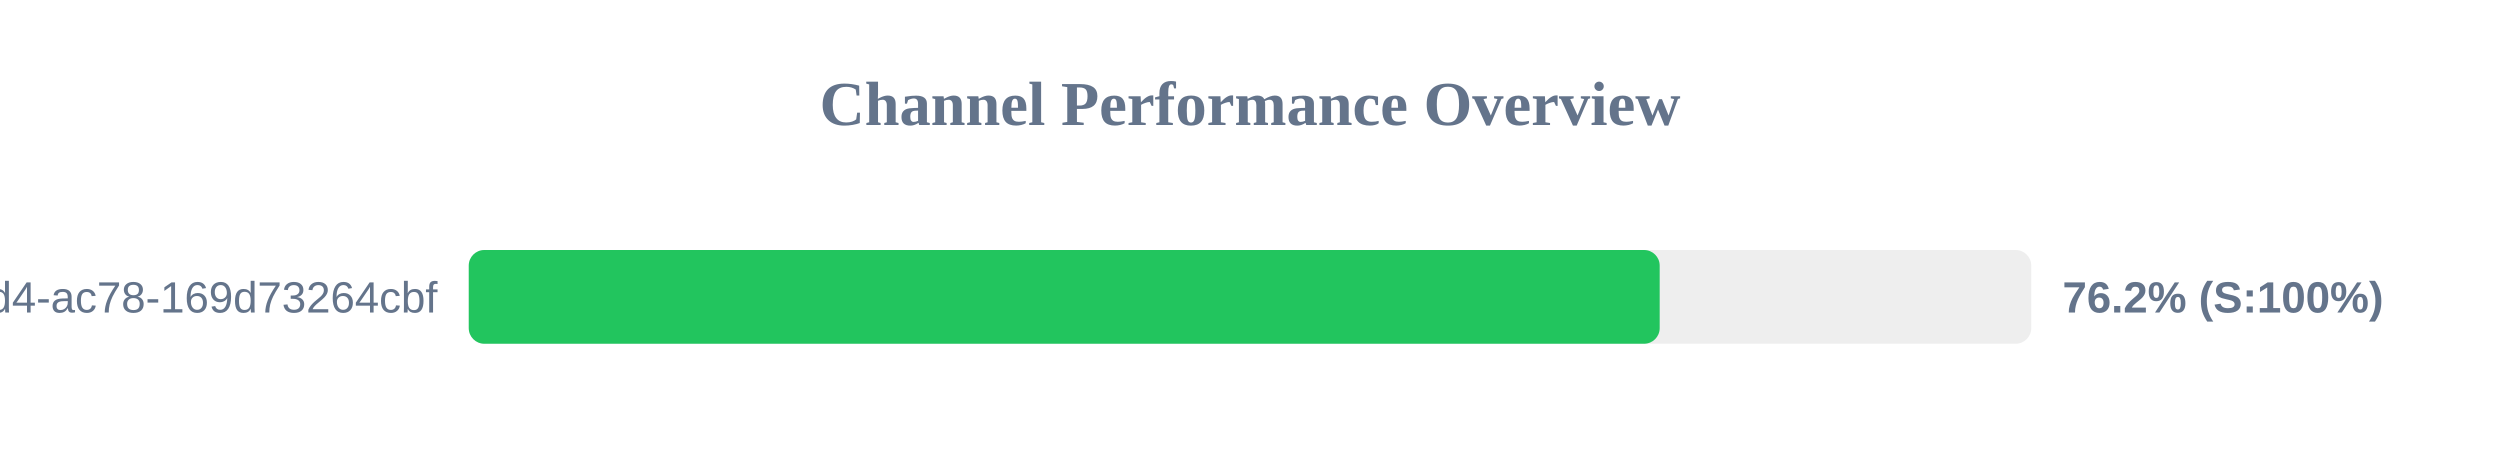
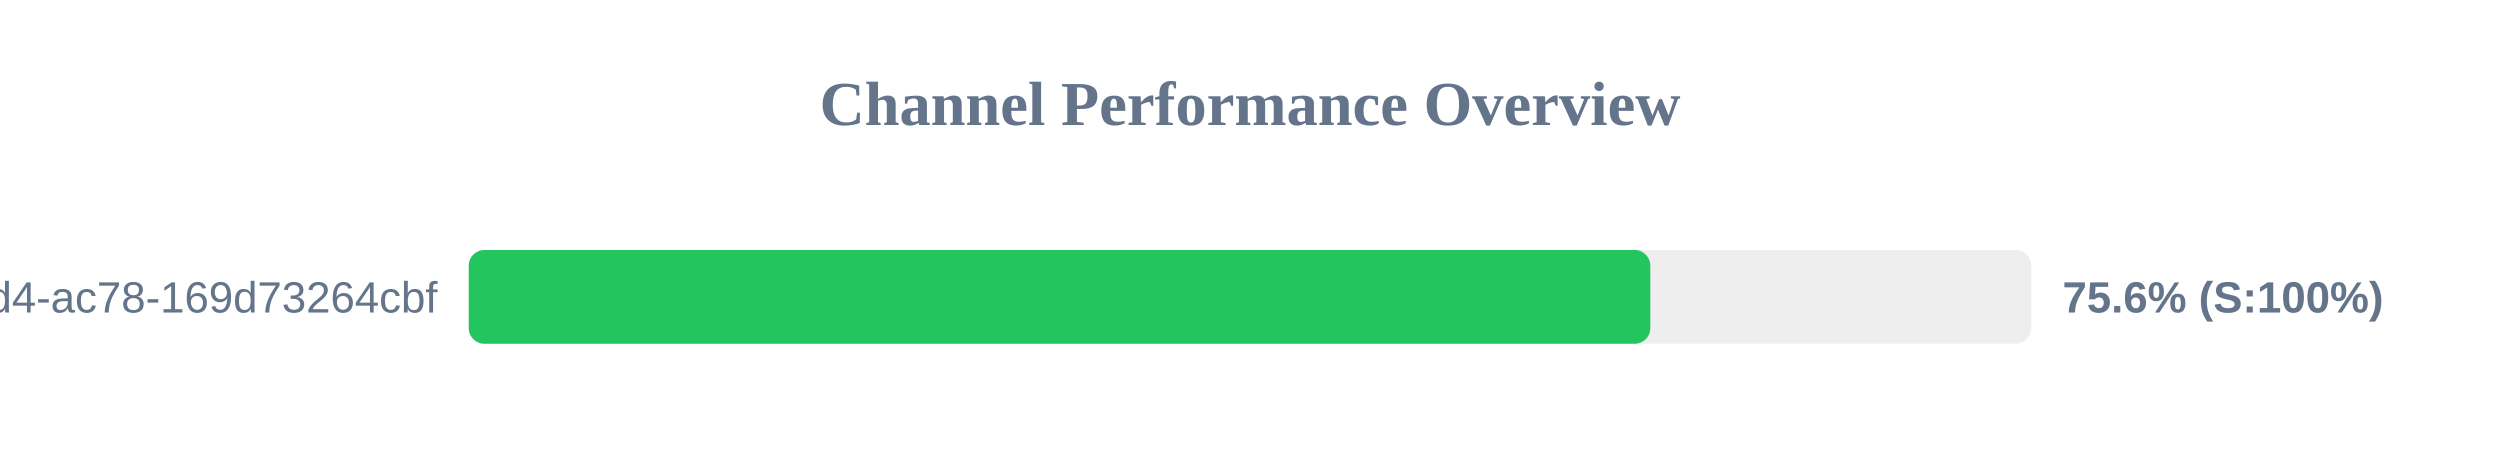
<svg xmlns="http://www.w3.org/2000/svg" width="800" height="150" version="1.1">
  <style>
        .row { font: 14px Arial; fill: #64748b; }
        .score { font: bold 14px Arial; fill: #64748b; }
    </style>
  <text x="400" y="40" text-anchor="middle" font-size="20px" font-weight="bold" fill="#64748b">Channel Performance Overview</text>
  <rect x="150" y="80" width="500" height="30" fill="#eee" rx="5" />
-   <rect x="150" y="80" width="381.1" height="30" fill="#22c55e" rx="5" />
+   <rect x="150" y="80" width="378.1" height="30" fill="#22c55e" rx="5" />
  <text x="140" y="100" text-anchor="end" class="row">?uuid=48c2c901-72e6-46d4-ac78-169d73264cbf</text>
-   <text x="660" y="100" text-anchor="start" class="score">76.2% (S:100%)</text>
+   <text x="660" y="100" text-anchor="start" class="score">75.6% (S:100%)</text>
</svg>
